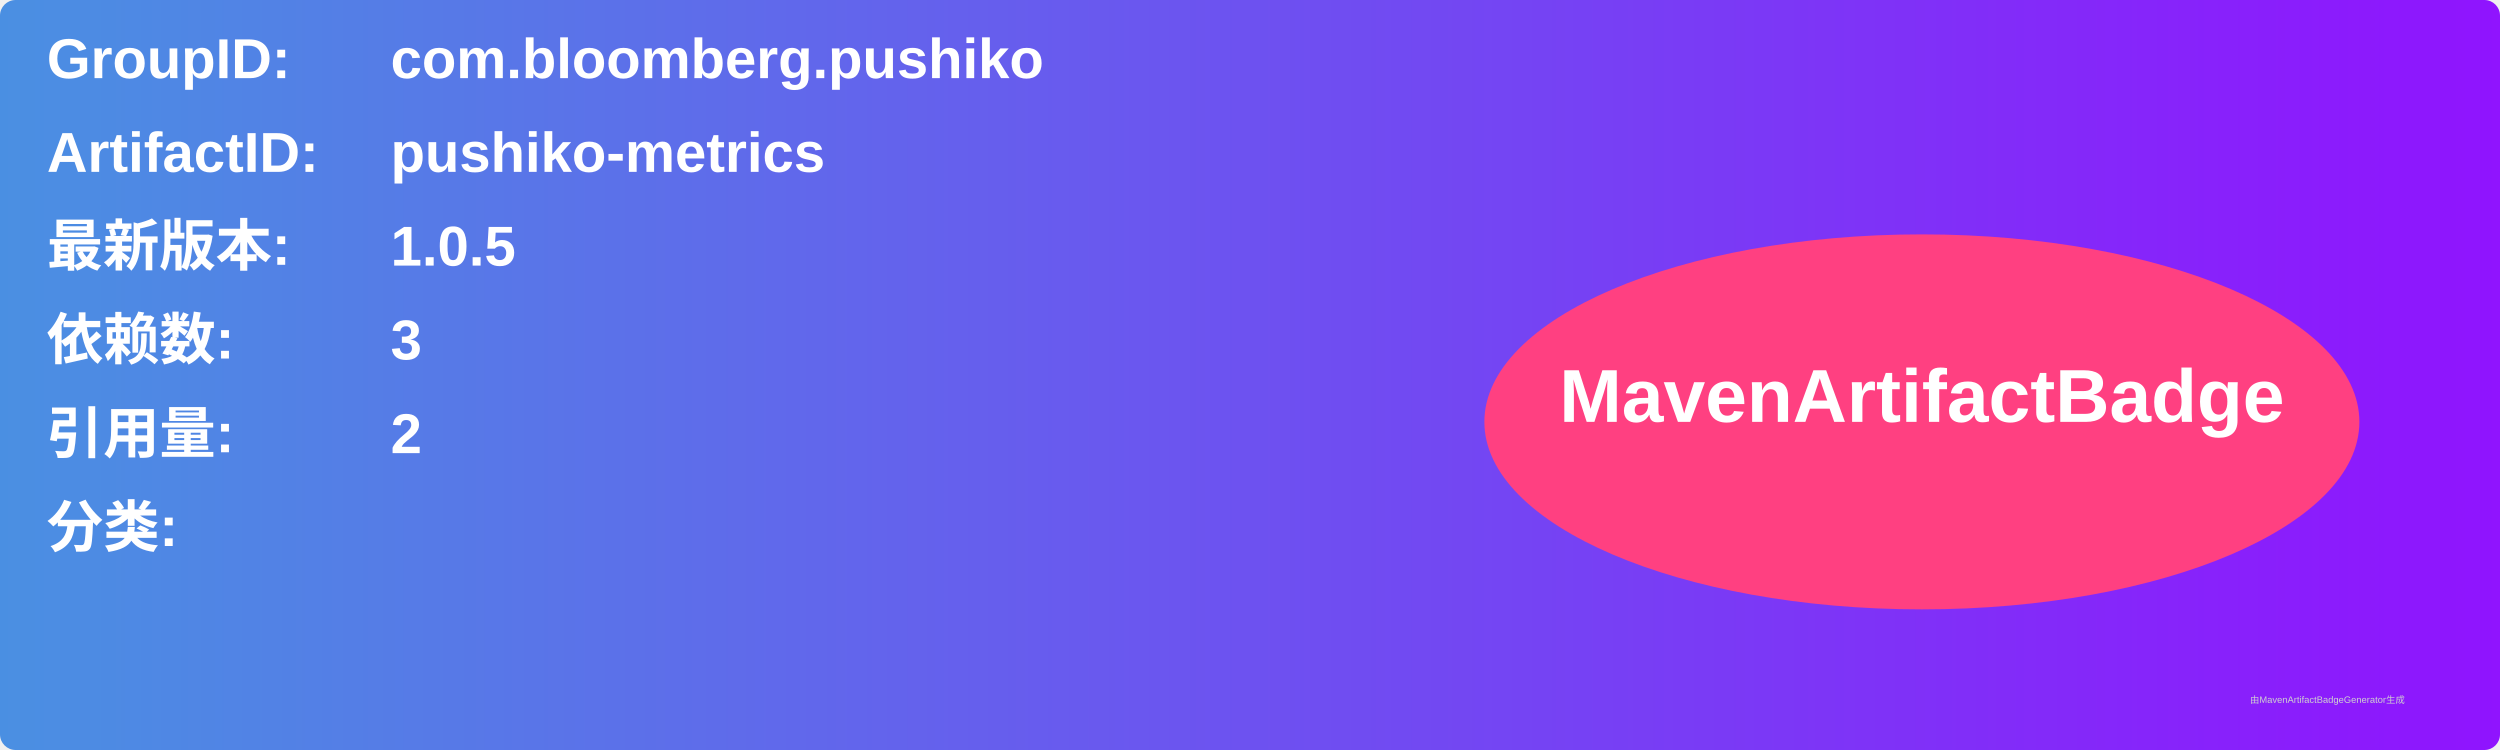
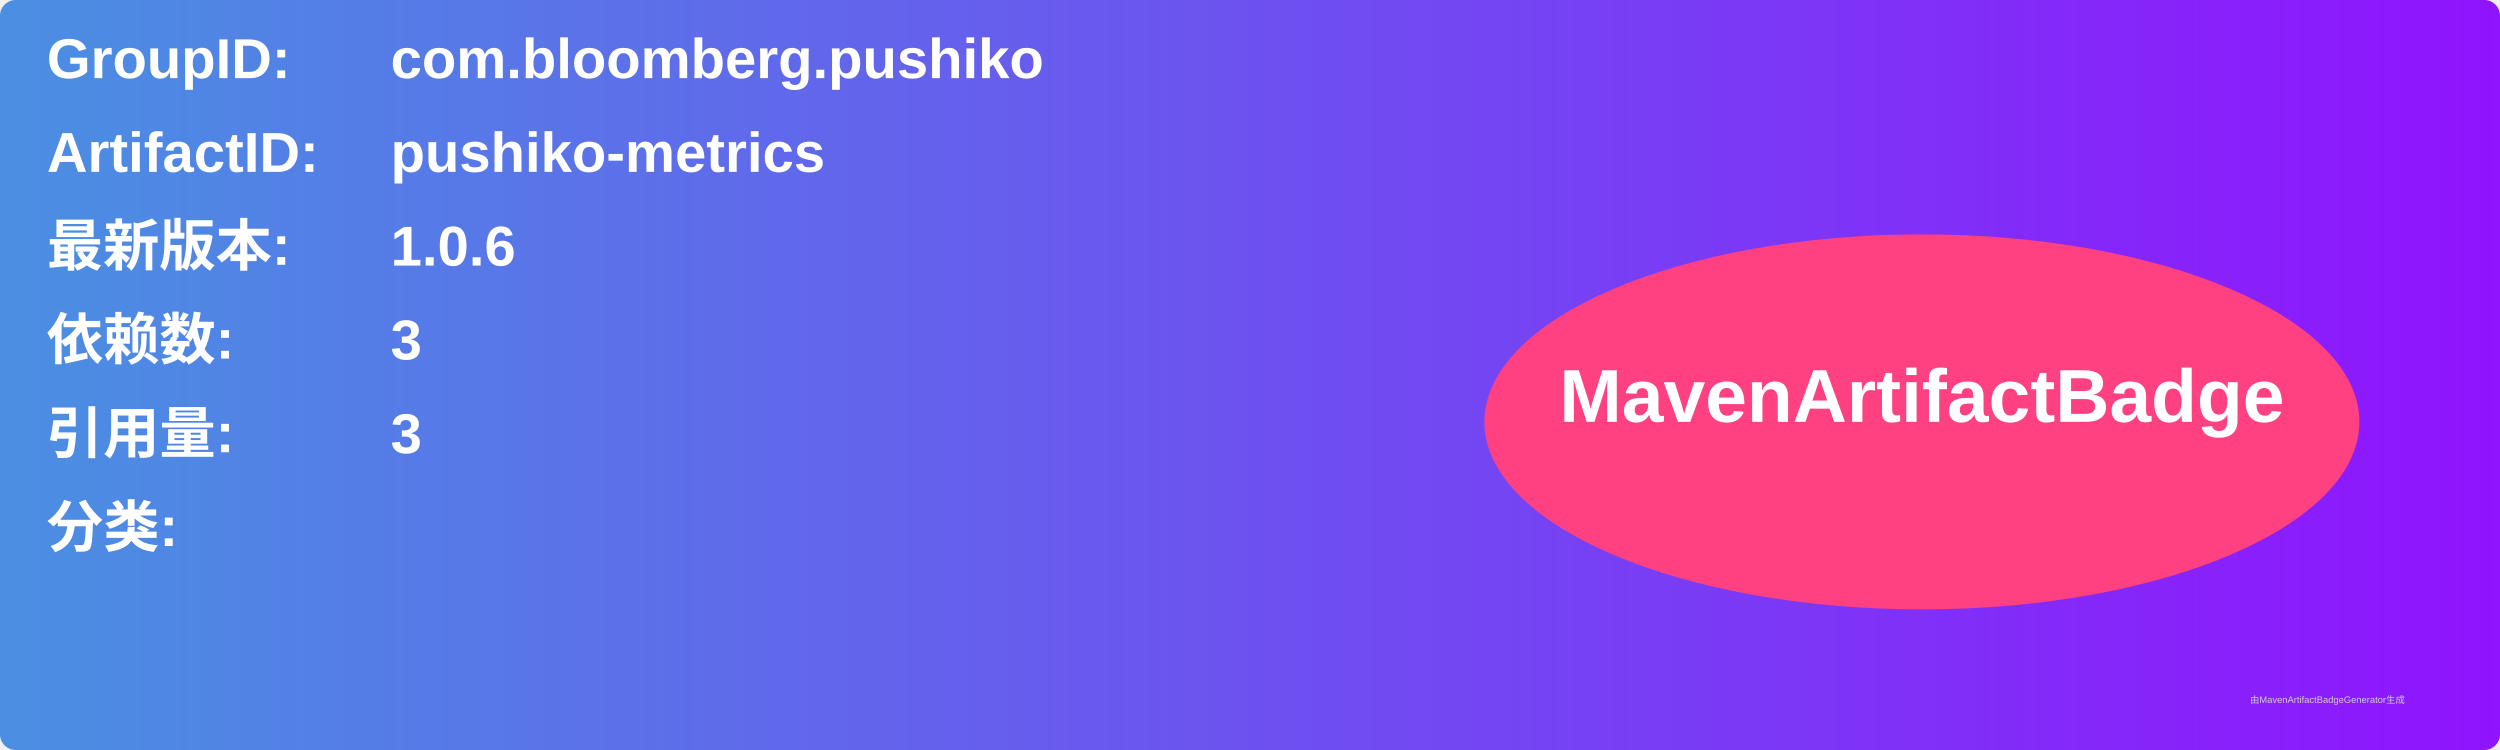
<svg xmlns="http://www.w3.org/2000/svg" width="800" height="240" viewBox="0 0 800 240">
  <linearGradient id="grad" x1="0%" y1="0%" x2="100%" y2="0%">
    <stop offset="0%" stop-color="#4a90e2" />
    <stop offset="100%" stop-color="#9013fe" />
  </linearGradient>
  <rect width="100%" height="100%" rx="5" ry="5" fill="url(#grad)" />
  <g transform="translate(15, 15)">
    <text x="0" y="10" font-family="Arial" font-size="18" fill="white" font-weight="bold" width="260">GroupID:</text>
    <text x="110" y="10" font-family="Arial" font-size="18" fill="white" font-weight="bold" width="460">com.bloomberg.pushiko</text>
    <text x="0" y="40" font-family="Arial" font-size="18" fill="white" font-weight="bold" width="260">ArtifactID:</text>
    <text x="110" y="40" font-family="Arial" font-size="18" fill="white" font-weight="bold" width="460">pushiko-metrics</text>
    <text x="0" y="70" font-family="Arial" font-size="18" fill="white" font-weight="bold">最新版本:</text>
    <text x="110" y="70" font-family="Arial" font-size="18" fill="white" font-weight="bold">
-       <tspan font-weight="bold">1.0.5</tspan>
+       <tspan font-weight="bold">1.0.6</tspan>
    </text>
    <text x="0" y="100" font-family="Arial" font-size="18" fill="white" font-weight="bold">依赖数: </text>
    <text x="110" y="100" font-family="Arial" font-size="18" fill="white">
      <tspan font-weight="bold">3</tspan>
    </text>
    <text x="0" y="130" font-family="Arial" font-size="18" fill="white" font-weight="bold">引用量: </text>
    <text x="110" y="130" font-family="Arial" font-size="18" fill="white">
-       <tspan font-weight="bold">2</tspan>
+       <tspan font-weight="bold">3</tspan>
    </text>
    <text x="0" y="160" font-family="Arial" font-size="18" fill="white" font-weight="bold">分类:</text>
    <text x="10" y="190" font-family="Arial" font-size="10" fill="white">
      <tspan font-weight="bold" />
    </text>
    <ellipse cx="600" cy="120" rx="140" ry="60" fill="#ff4081" />
    <text x="600" y="120" text-anchor="middle" font-family="Arial" font-size="24" fill="white" font-weight="bold">MavenArtifactBadge</text>
  </g>
  <text x="720" y="225" font-family="Arial" font-size="3" fill="#d0d0d0">由MavenArtifactBadgeGenerator生成</text>
</svg>
